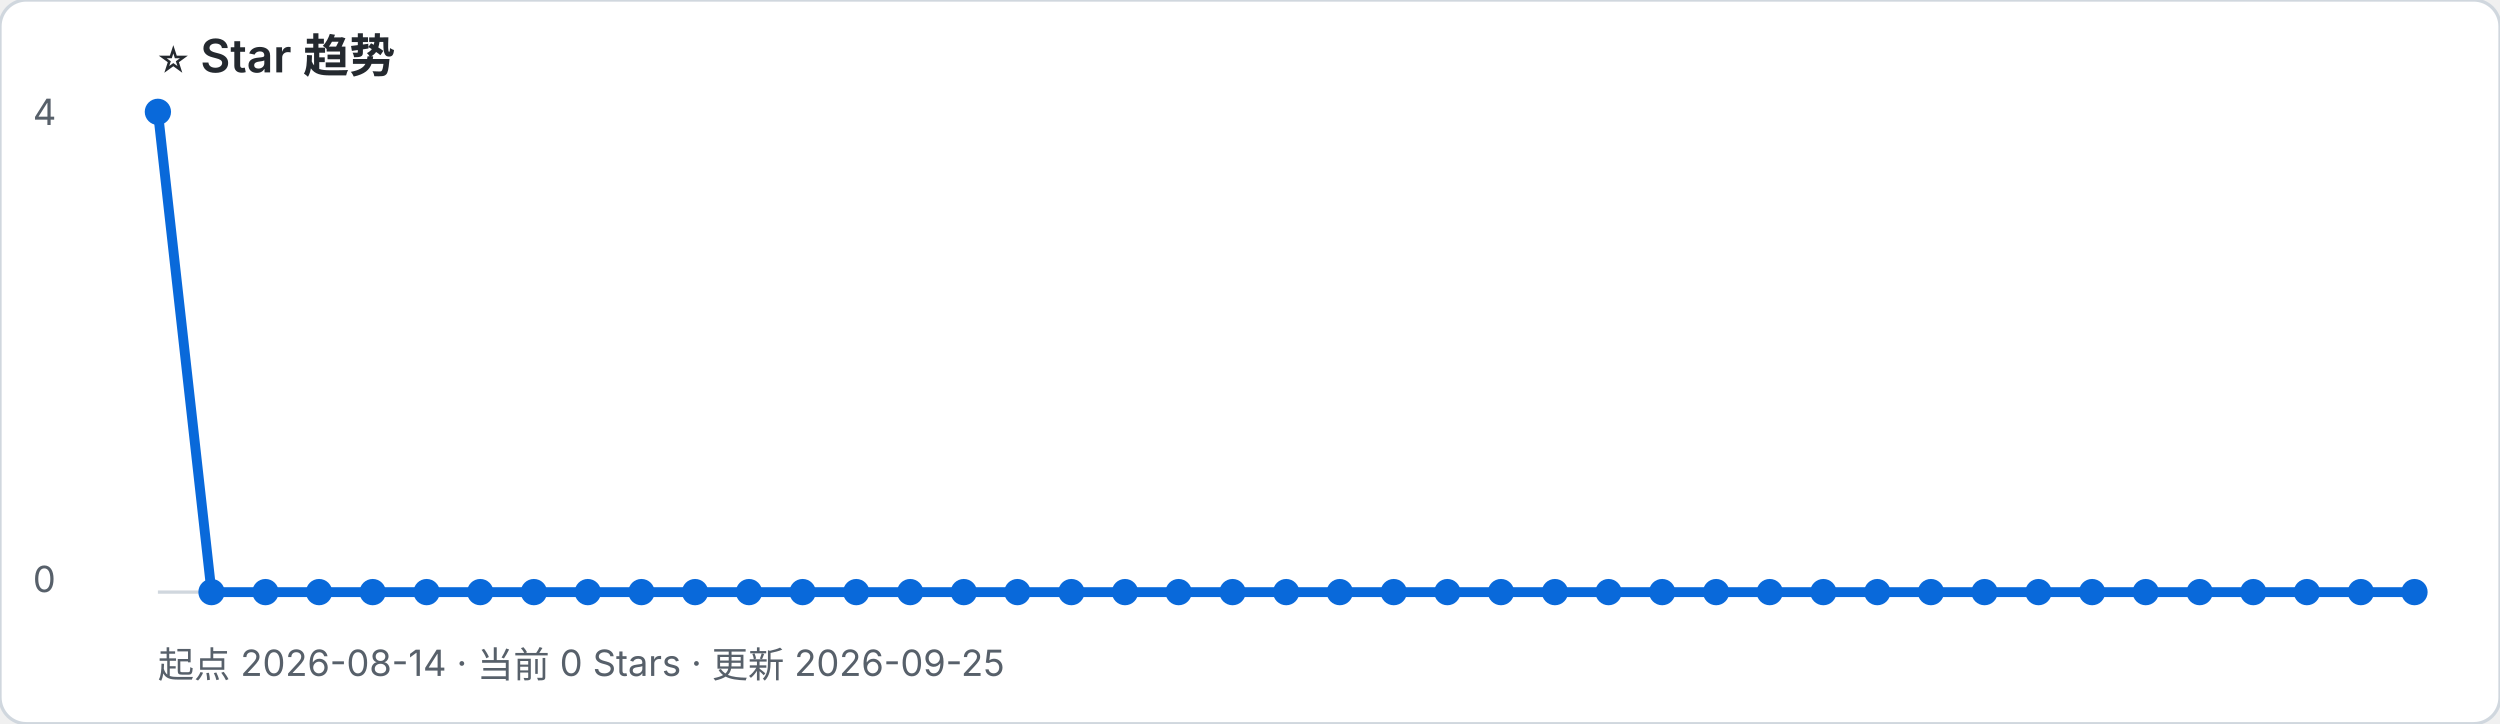
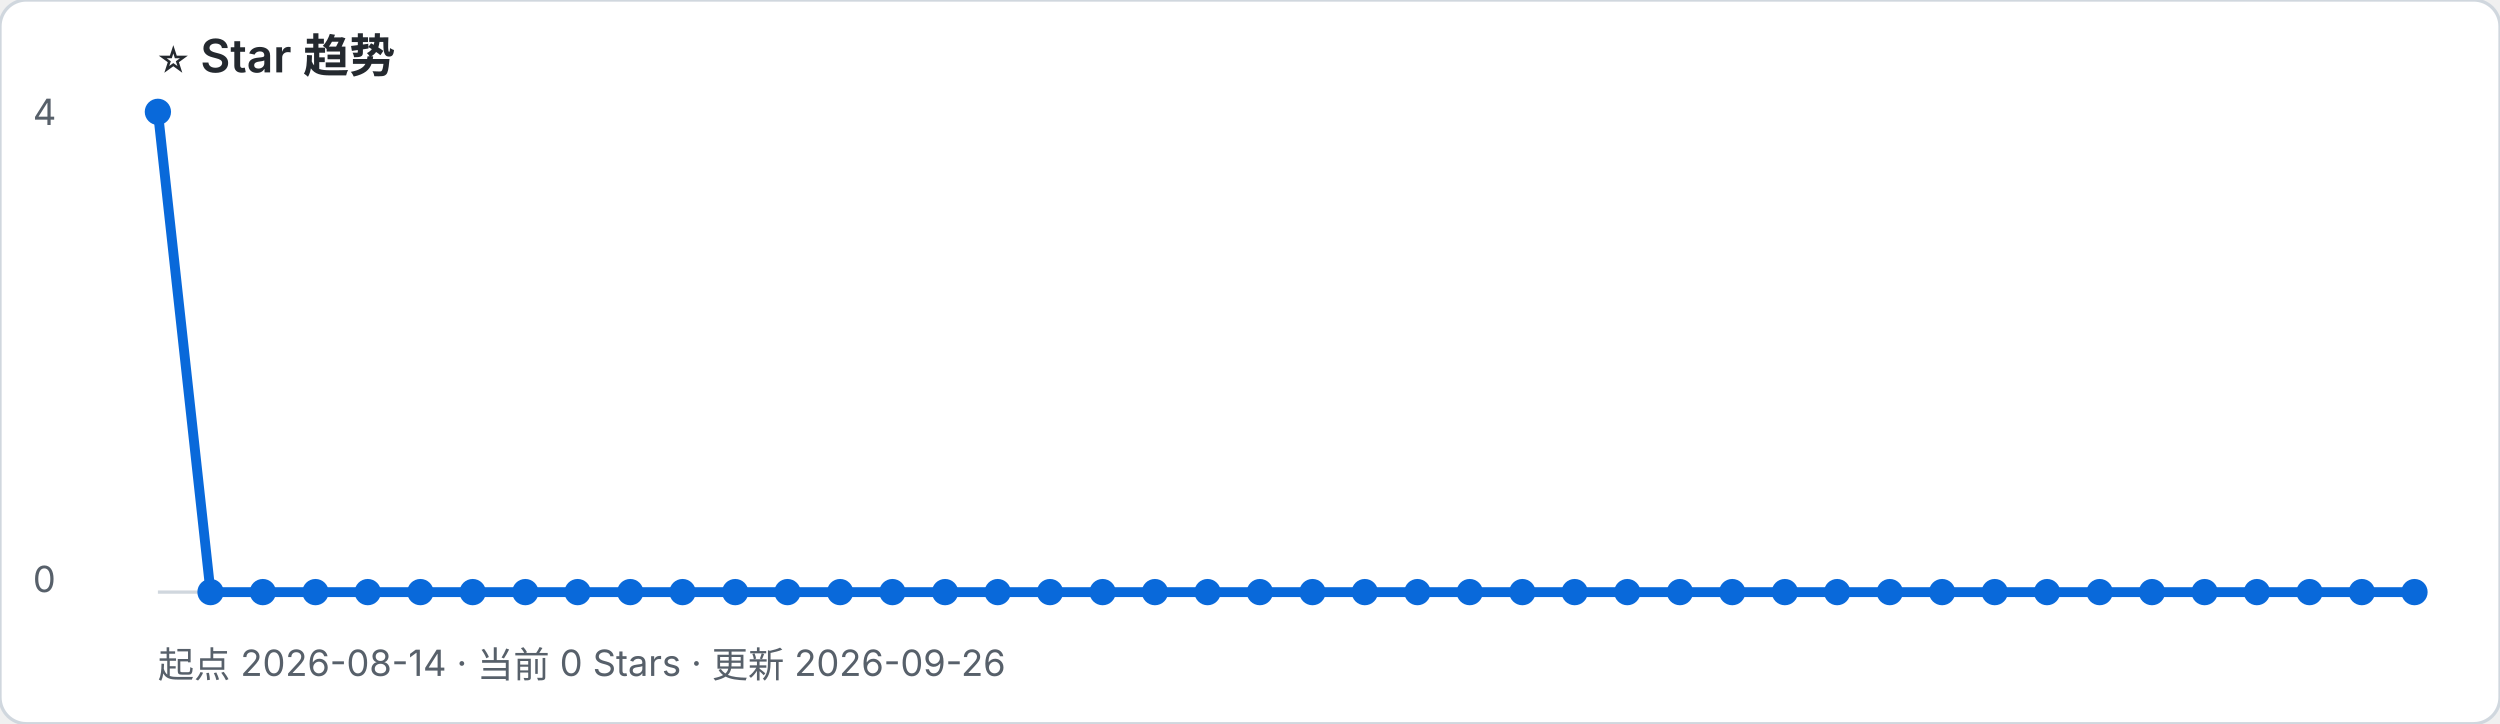
- <svg xmlns="http://www.w3.org/2000/svg" width="760" height="220" viewBox="0 0 760 220" role="img" aria-label="起点 2026-08-14 · 当前 0 Stars · 更新 2026-09-25">
+ <svg xmlns="http://www.w3.org/2000/svg" width="760" height="220" viewBox="0 0 760 220" role="img" aria-label="起点 2026-08-14 · 当前 0 Stars · 更新 2026-09-26">
  <rect width="100%" height="100%" rx="8" fill="#ffffff" stroke="#d0d7de" />
  <text x="48" y="22" font-family="-apple-system, BlinkMacSystemFont, Segoe UI, sans-serif" font-size="14" font-weight="600" fill="#24292f">⭐ Star 趋势</text>
-   <text x="48" y="206" font-family="-apple-system, BlinkMacSystemFont, Segoe UI, sans-serif" font-size="11" fill="#57606a">起点 2026-08-14 · 当前 0 Stars · 更新 2026-09-25</text>
+   <text x="48" y="206" font-family="-apple-system, BlinkMacSystemFont, Segoe UI, sans-serif" font-size="11" fill="#57606a">起点 2026-08-14 · 当前 0 Stars · 更新 2026-09-26</text>
  <line x1="48" y1="180" x2="734" y2="180" stroke="#d0d7de" />
  <text x="10" y="38" font-family="-apple-system, BlinkMacSystemFont, Segoe UI, sans-serif" font-size="11" fill="#57606a">4</text>
  <text x="10" y="180" font-family="-apple-system, BlinkMacSystemFont, Segoe UI, sans-serif" font-size="11" fill="#57606a">0</text>
-   <polyline points="48.0,34.0 64.3,180.0 80.7,180.0 97.0,180.0 113.3,180.0 129.7,180.0 146.0,180.0 162.3,180.0 178.7,180.0 195.0,180.0 211.3,180.0 227.7,180.0 244.0,180.0 260.3,180.0 276.7,180.0 293.0,180.0 309.3,180.0 325.7,180.0 342.0,180.0 358.3,180.0 374.7,180.0 391.0,180.0 407.3,180.0 423.7,180.0 440.0,180.0 456.3,180.0 472.7,180.0 489.0,180.0 505.3,180.0 521.7,180.0 538.0,180.0 554.3,180.0 570.7,180.0 587.0,180.0 603.3,180.0 619.7,180.0 636.0,180.0 652.3,180.0 668.7,180.0 685.0,180.0 701.3,180.0 717.7,180.0 734.0,180.0" fill="none" stroke="#0969da" stroke-width="3" stroke-linejoin="round" stroke-linecap="round" />
+   <polyline points="48.0,34.0 64.0,180.0 79.9,180.0 95.9,180.0 111.8,180.0 127.8,180.0 143.7,180.0 159.7,180.0 175.6,180.0 191.6,180.0 207.5,180.0 223.5,180.0 239.4,180.0 255.4,180.0 271.3,180.0 287.3,180.0 303.3,180.0 319.2,180.0 335.2,180.0 351.1,180.0 367.1,180.0 383.0,180.0 399.0,180.0 414.9,180.0 430.9,180.0 446.8,180.0 462.8,180.0 478.7,180.0 494.7,180.0 510.7,180.0 526.6,180.0 542.6,180.0 558.5,180.0 574.5,180.0 590.4,180.0 606.4,180.0 622.3,180.0 638.3,180.0 654.2,180.0 670.2,180.0 686.1,180.0 702.1,180.0 718.0,180.0 734.0,180.0" fill="none" stroke="#0969da" stroke-width="3" stroke-linejoin="round" stroke-linecap="round" />
  <circle cx="48.0" cy="34.0" r="4" fill="#0969da" />
-   <circle cx="64.3" cy="180.0" r="4" fill="#0969da" />
-   <circle cx="80.7" cy="180.0" r="4" fill="#0969da" />
-   <circle cx="97.0" cy="180.0" r="4" fill="#0969da" />
-   <circle cx="113.3" cy="180.0" r="4" fill="#0969da" />
-   <circle cx="129.7" cy="180.0" r="4" fill="#0969da" />
-   <circle cx="146.0" cy="180.0" r="4" fill="#0969da" />
-   <circle cx="162.3" cy="180.0" r="4" fill="#0969da" />
-   <circle cx="178.7" cy="180.0" r="4" fill="#0969da" />
-   <circle cx="195.0" cy="180.0" r="4" fill="#0969da" />
-   <circle cx="211.3" cy="180.0" r="4" fill="#0969da" />
-   <circle cx="227.7" cy="180.0" r="4" fill="#0969da" />
-   <circle cx="244.0" cy="180.0" r="4" fill="#0969da" />
-   <circle cx="260.3" cy="180.0" r="4" fill="#0969da" />
-   <circle cx="276.7" cy="180.0" r="4" fill="#0969da" />
-   <circle cx="293.0" cy="180.0" r="4" fill="#0969da" />
-   <circle cx="309.3" cy="180.0" r="4" fill="#0969da" />
-   <circle cx="325.7" cy="180.0" r="4" fill="#0969da" />
-   <circle cx="342.0" cy="180.0" r="4" fill="#0969da" />
-   <circle cx="358.3" cy="180.0" r="4" fill="#0969da" />
-   <circle cx="374.7" cy="180.0" r="4" fill="#0969da" />
-   <circle cx="391.0" cy="180.0" r="4" fill="#0969da" />
-   <circle cx="407.3" cy="180.0" r="4" fill="#0969da" />
-   <circle cx="423.7" cy="180.0" r="4" fill="#0969da" />
-   <circle cx="440.0" cy="180.0" r="4" fill="#0969da" />
-   <circle cx="456.3" cy="180.0" r="4" fill="#0969da" />
-   <circle cx="472.7" cy="180.0" r="4" fill="#0969da" />
-   <circle cx="489.0" cy="180.0" r="4" fill="#0969da" />
-   <circle cx="505.3" cy="180.0" r="4" fill="#0969da" />
-   <circle cx="521.7" cy="180.0" r="4" fill="#0969da" />
-   <circle cx="538.0" cy="180.0" r="4" fill="#0969da" />
-   <circle cx="554.3" cy="180.0" r="4" fill="#0969da" />
-   <circle cx="570.7" cy="180.0" r="4" fill="#0969da" />
-   <circle cx="587.0" cy="180.0" r="4" fill="#0969da" />
-   <circle cx="603.3" cy="180.0" r="4" fill="#0969da" />
-   <circle cx="619.7" cy="180.0" r="4" fill="#0969da" />
-   <circle cx="636.0" cy="180.0" r="4" fill="#0969da" />
-   <circle cx="652.3" cy="180.0" r="4" fill="#0969da" />
-   <circle cx="668.7" cy="180.0" r="4" fill="#0969da" />
-   <circle cx="685.0" cy="180.0" r="4" fill="#0969da" />
-   <circle cx="701.3" cy="180.0" r="4" fill="#0969da" />
-   <circle cx="717.7" cy="180.0" r="4" fill="#0969da" />
+   <circle cx="64.0" cy="180.0" r="4" fill="#0969da" />
+   <circle cx="79.9" cy="180.0" r="4" fill="#0969da" />
+   <circle cx="95.9" cy="180.0" r="4" fill="#0969da" />
+   <circle cx="111.8" cy="180.0" r="4" fill="#0969da" />
+   <circle cx="127.8" cy="180.0" r="4" fill="#0969da" />
+   <circle cx="143.7" cy="180.0" r="4" fill="#0969da" />
+   <circle cx="159.7" cy="180.0" r="4" fill="#0969da" />
+   <circle cx="175.6" cy="180.0" r="4" fill="#0969da" />
+   <circle cx="191.6" cy="180.0" r="4" fill="#0969da" />
+   <circle cx="207.5" cy="180.0" r="4" fill="#0969da" />
+   <circle cx="223.5" cy="180.0" r="4" fill="#0969da" />
+   <circle cx="239.4" cy="180.0" r="4" fill="#0969da" />
+   <circle cx="255.4" cy="180.0" r="4" fill="#0969da" />
+   <circle cx="271.3" cy="180.0" r="4" fill="#0969da" />
+   <circle cx="287.3" cy="180.0" r="4" fill="#0969da" />
+   <circle cx="303.3" cy="180.0" r="4" fill="#0969da" />
+   <circle cx="319.2" cy="180.0" r="4" fill="#0969da" />
+   <circle cx="335.2" cy="180.0" r="4" fill="#0969da" />
+   <circle cx="351.1" cy="180.0" r="4" fill="#0969da" />
+   <circle cx="367.1" cy="180.0" r="4" fill="#0969da" />
+   <circle cx="383.0" cy="180.0" r="4" fill="#0969da" />
+   <circle cx="399.0" cy="180.0" r="4" fill="#0969da" />
+   <circle cx="414.9" cy="180.0" r="4" fill="#0969da" />
+   <circle cx="430.9" cy="180.0" r="4" fill="#0969da" />
+   <circle cx="446.8" cy="180.0" r="4" fill="#0969da" />
+   <circle cx="462.8" cy="180.0" r="4" fill="#0969da" />
+   <circle cx="478.7" cy="180.0" r="4" fill="#0969da" />
+   <circle cx="494.7" cy="180.0" r="4" fill="#0969da" />
+   <circle cx="510.7" cy="180.0" r="4" fill="#0969da" />
+   <circle cx="526.6" cy="180.0" r="4" fill="#0969da" />
+   <circle cx="542.6" cy="180.0" r="4" fill="#0969da" />
+   <circle cx="558.5" cy="180.0" r="4" fill="#0969da" />
+   <circle cx="574.5" cy="180.0" r="4" fill="#0969da" />
+   <circle cx="590.4" cy="180.0" r="4" fill="#0969da" />
+   <circle cx="606.4" cy="180.0" r="4" fill="#0969da" />
+   <circle cx="622.3" cy="180.0" r="4" fill="#0969da" />
+   <circle cx="638.3" cy="180.0" r="4" fill="#0969da" />
+   <circle cx="654.2" cy="180.0" r="4" fill="#0969da" />
+   <circle cx="670.2" cy="180.0" r="4" fill="#0969da" />
+   <circle cx="686.1" cy="180.0" r="4" fill="#0969da" />
+   <circle cx="702.1" cy="180.0" r="4" fill="#0969da" />
+   <circle cx="718.0" cy="180.0" r="4" fill="#0969da" />
  <circle cx="734.0" cy="180.0" r="4" fill="#0969da" />
</svg>
